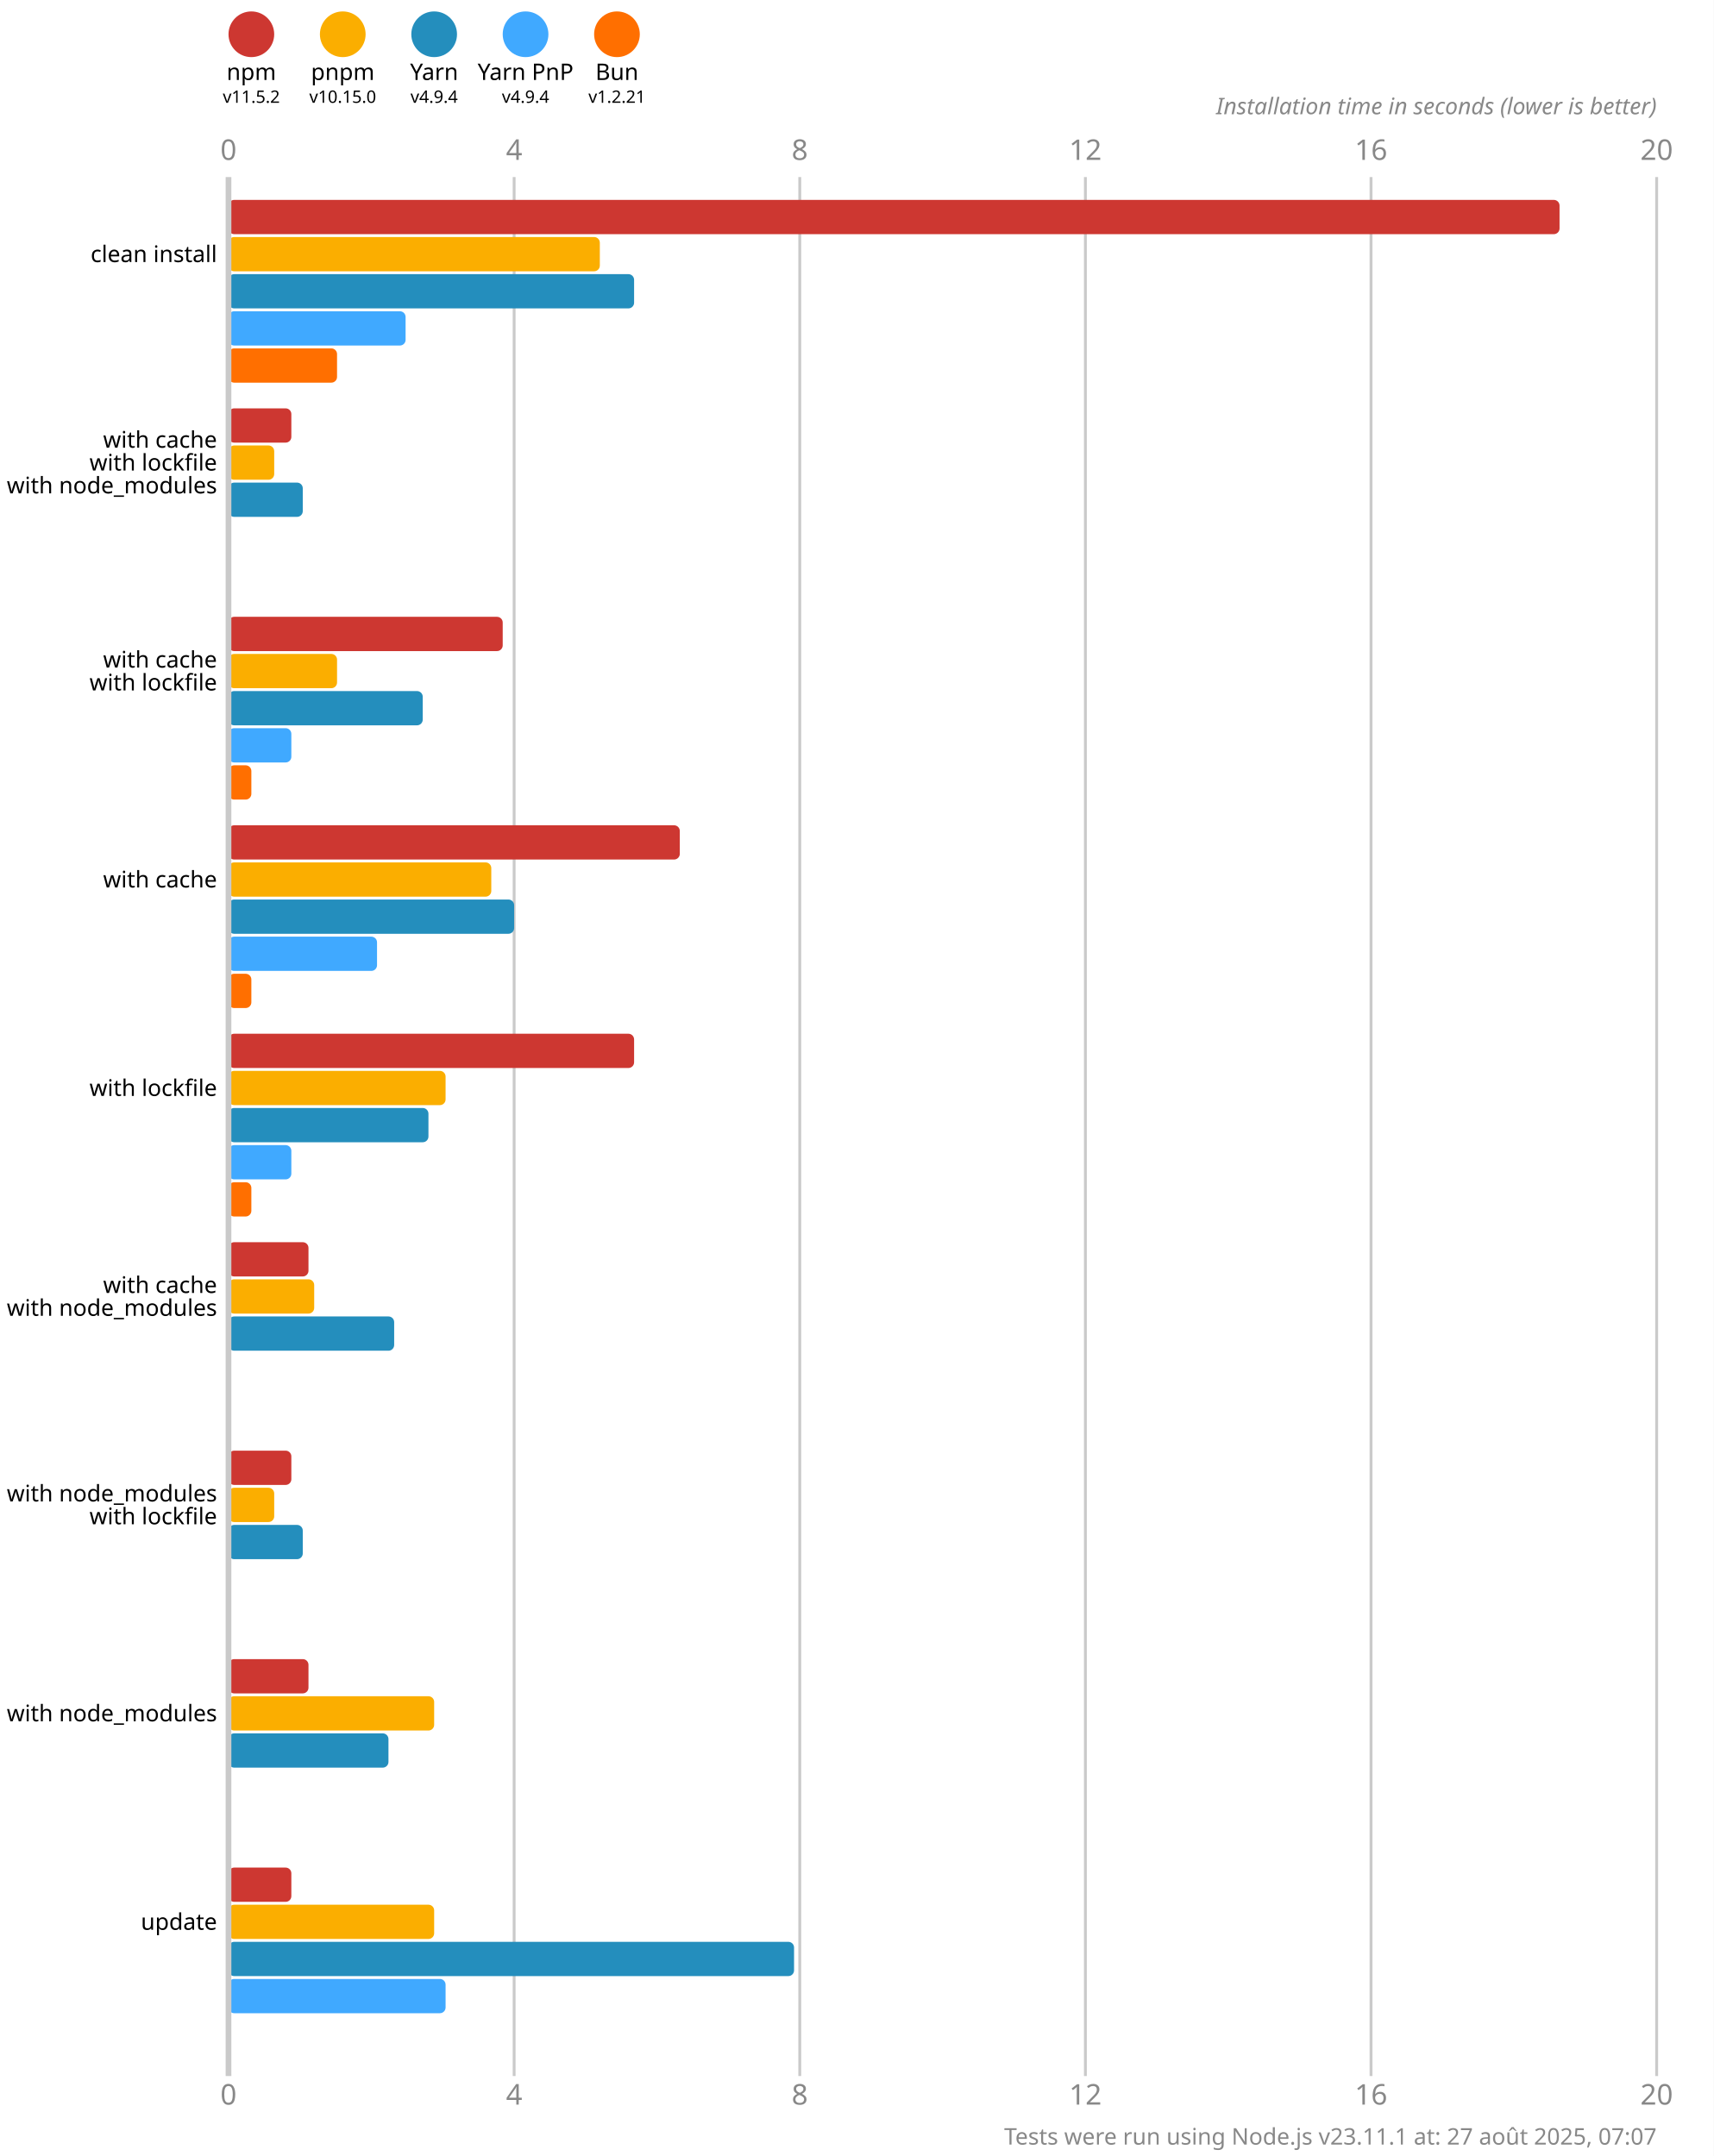
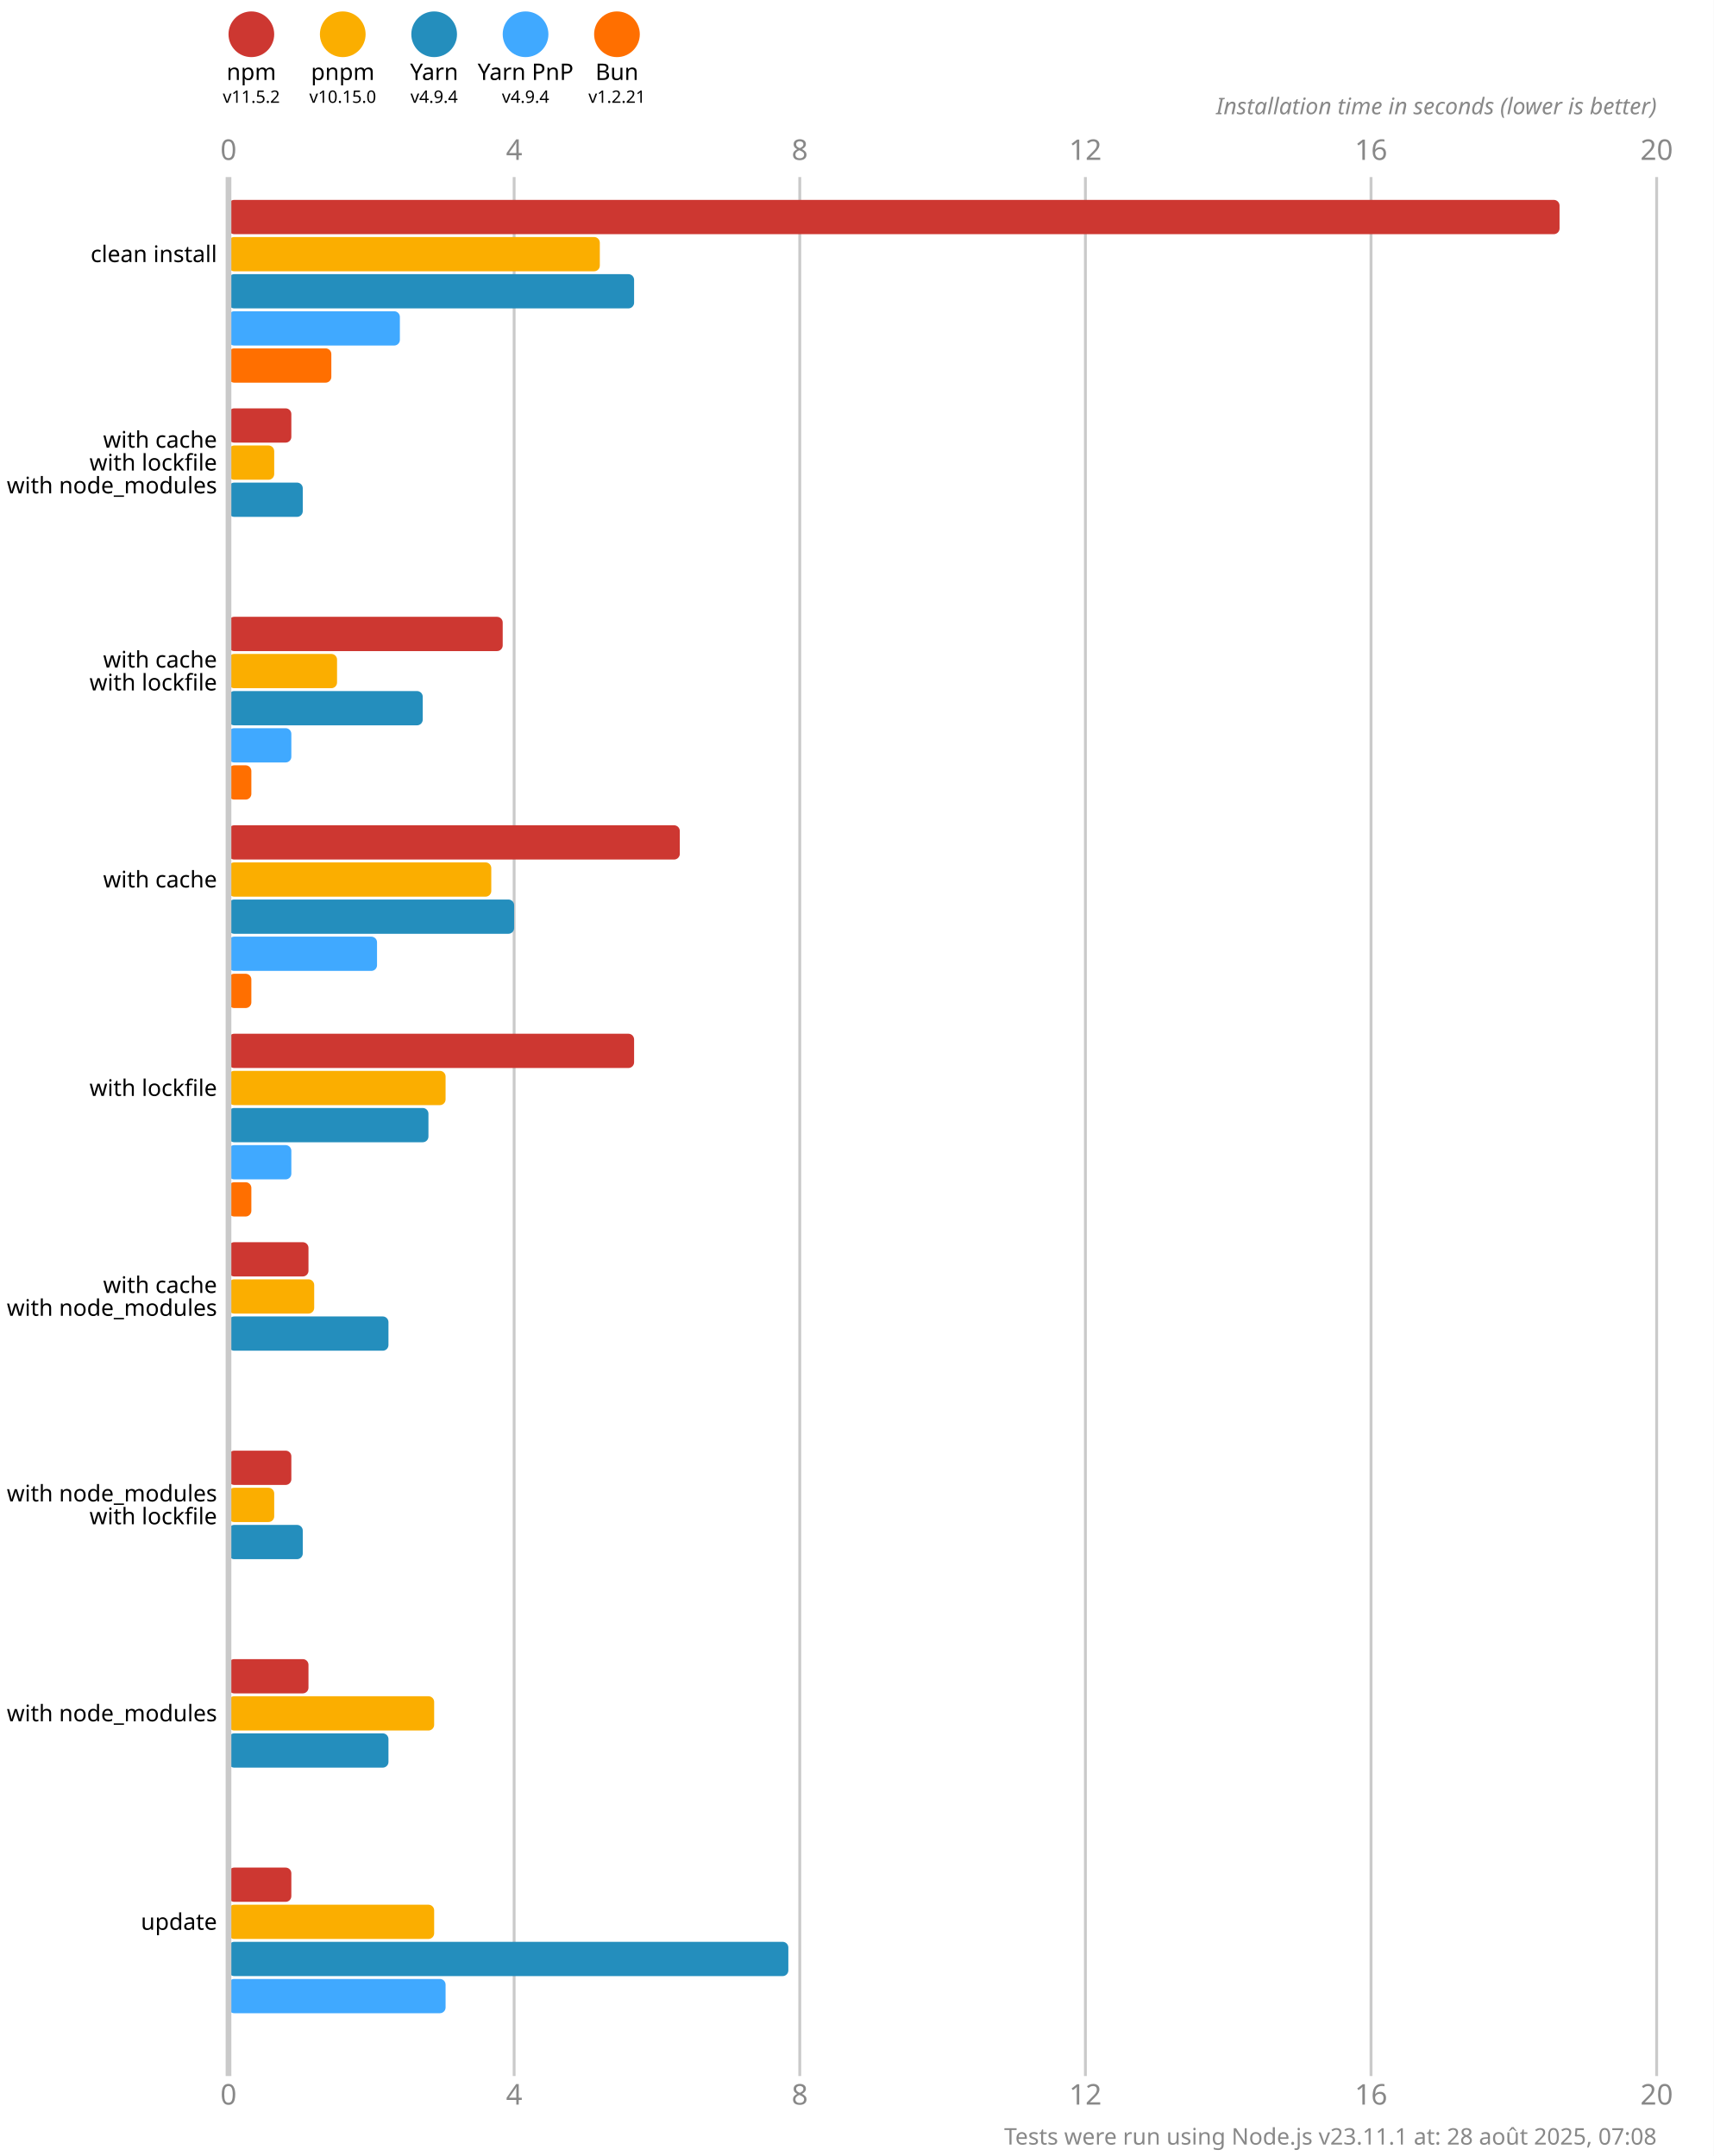
<svg xmlns="http://www.w3.org/2000/svg" version="1.1" viewBox="0 0 300 377.5">
  <style>
    .font { font-family: sans-serif; }
    .s3 { font-size: 3px; }
    .s4 { font-size: 4px; }
    .s5 { font-size: 5px; }
    .line { stroke: #cacaca; }
    .width { stroke-width: 0.5; }
    .text { fill: #888; }
  </style>
  <rect x="0" y="0" width="300" height="377.5" fill="#fff" />
  <circle cx="44" cy="6" r="4" fill="#cd3731" />
  <text x="44" y="14" class="font s4" text-anchor="middle">npm</text>
  <text x="44" y="18" class="font s3" text-anchor="middle">v11.5.2</text>
  <circle cx="60" cy="6" r="4" fill="#fbae00" />
  <text x="60" y="14" class="font s4" text-anchor="middle">pnpm</text>
  <text x="60" y="18" class="font s3" text-anchor="middle">v10.15.0</text>
  <circle cx="76" cy="6" r="4" fill="#248ebd" />
  <text x="76" y="14" class="font s4" text-anchor="middle">Yarn</text>
  <text x="76" y="18" class="font s3" text-anchor="middle">v4.9.4</text>
  <circle cx="92" cy="6" r="4" fill="#40a9ff" />
  <text x="92" y="14" class="font s4" text-anchor="middle">Yarn PnP</text>
  <text x="92" y="18" class="font s3" text-anchor="middle">v4.9.4</text>
  <circle cx="108" cy="6" r="4" fill="#ff6f00" />
  <text x="108" y="14" class="font s4" text-anchor="middle">Bun</text>
  <text x="108" y="18" class="font s3" text-anchor="middle">v1.2.21</text>
  <text x="40" y="28" class="font s5 text" text-anchor="middle">0</text>
  <text x="40" y="368.5" class="font s5 text" text-anchor="middle">0</text>
  <line x1="90" y1="31" x2="90" y2="363.5" class="line width" />
  <text x="90" y="28" class="font s5 text" text-anchor="middle">4</text>
  <text x="90" y="368.5" class="font s5 text" text-anchor="middle">4</text>
  <line x1="140" y1="31" x2="140" y2="363.5" class="line width" />
  <text x="140" y="28" class="font s5 text" text-anchor="middle">8</text>
  <text x="140" y="368.5" class="font s5 text" text-anchor="middle">8</text>
  <line x1="190" y1="31" x2="190" y2="363.5" class="line width" />
  <text x="190" y="28" class="font s5 text" text-anchor="middle">12</text>
  <text x="190" y="368.5" class="font s5 text" text-anchor="middle">12</text>
  <line x1="240" y1="31" x2="240" y2="363.5" class="line width" />
  <text x="240" y="28" class="font s5 text" text-anchor="middle">16</text>
  <text x="240" y="368.5" class="font s5 text" text-anchor="middle">16</text>
  <line x1="290" y1="31" x2="290" y2="363.5" class="line width" />
  <text x="290" y="28" class="font s5 text" text-anchor="middle">20</text>
  <text x="290" y="368.5" class="font s5 text" text-anchor="middle">20</text>
  <text x="290" y="20" class="font s4 text" font-style="italic" text-anchor="end">Installation time in seconds (lower is better)</text>
  <rect x="40" y="35" width="233" height="6" fill="#cd3731" rx="1" ry="1" />
  <rect x="40" y="41.5" width="65" height="6" fill="#fbae00" rx="1" ry="1" />
  <rect x="40" y="48" width="71" height="6" fill="#248ebd" rx="1" ry="1" />
-   <rect x="40" y="54.5" width="31" height="6" fill="#40a9ff" rx="1" ry="1" />
-   <rect x="40" y="61" width="19" height="6" fill="#ff6f00" rx="1" ry="1" />
+   <rect x="40" y="54.5" width="30" height="6" fill="#40a9ff" rx="1" ry="1" />
+   <rect x="40" y="61" width="18" height="6" fill="#ff6f00" rx="1" ry="1" />
  <rect x="40" y="71.5" width="11" height="6" fill="#cd3731" rx="1" ry="1" />
  <rect x="40" y="78" width="8" height="6" fill="#fbae00" rx="1" ry="1" />
  <rect x="40" y="84.5" width="13" height="6" fill="#248ebd" rx="1" ry="1" />
  <rect x="40" y="91" width="0" height="6" fill="#40a9ff" rx="1" ry="1" />
  <rect x="40" y="97.5" width="0" height="6" fill="#ff6f00" rx="1" ry="1" />
  <rect x="40" y="108" width="48" height="6" fill="#cd3731" rx="1" ry="1" />
  <rect x="40" y="114.5" width="19" height="6" fill="#fbae00" rx="1" ry="1" />
  <rect x="40" y="121" width="34" height="6" fill="#248ebd" rx="1" ry="1" />
  <rect x="40" y="127.5" width="11" height="6" fill="#40a9ff" rx="1" ry="1" />
  <rect x="40" y="134" width="4" height="6" fill="#ff6f00" rx="1" ry="1" />
  <rect x="40" y="144.5" width="79" height="6" fill="#cd3731" rx="1" ry="1" />
  <rect x="40" y="151" width="46" height="6" fill="#fbae00" rx="1" ry="1" />
  <rect x="40" y="157.5" width="50" height="6" fill="#248ebd" rx="1" ry="1" />
  <rect x="40" y="164" width="26" height="6" fill="#40a9ff" rx="1" ry="1" />
  <rect x="40" y="170.5" width="4" height="6" fill="#ff6f00" rx="1" ry="1" />
  <rect x="40" y="181" width="71" height="6" fill="#cd3731" rx="1" ry="1" />
  <rect x="40" y="187.5" width="38" height="6" fill="#fbae00" rx="1" ry="1" />
  <rect x="40" y="194" width="35" height="6" fill="#248ebd" rx="1" ry="1" />
  <rect x="40" y="200.5" width="11" height="6" fill="#40a9ff" rx="1" ry="1" />
  <rect x="40" y="207" width="4" height="6" fill="#ff6f00" rx="1" ry="1" />
  <rect x="40" y="217.5" width="14" height="6" fill="#cd3731" rx="1" ry="1" />
  <rect x="40" y="224" width="15" height="6" fill="#fbae00" rx="1" ry="1" />
-   <rect x="40" y="230.5" width="29" height="6" fill="#248ebd" rx="1" ry="1" />
+   <rect x="40" y="230.5" width="28" height="6" fill="#248ebd" rx="1" ry="1" />
  <rect x="40" y="237" width="0" height="6" fill="#40a9ff" rx="1" ry="1" />
  <rect x="40" y="243.5" width="0" height="6" fill="#ff6f00" rx="1" ry="1" />
  <rect x="40" y="254" width="11" height="6" fill="#cd3731" rx="1" ry="1" />
  <rect x="40" y="260.5" width="8" height="6" fill="#fbae00" rx="1" ry="1" />
  <rect x="40" y="267" width="13" height="6" fill="#248ebd" rx="1" ry="1" />
  <rect x="40" y="273.5" width="0" height="6" fill="#40a9ff" rx="1" ry="1" />
  <rect x="40" y="280" width="0" height="6" fill="#ff6f00" rx="1" ry="1" />
  <rect x="40" y="290.5" width="14" height="6" fill="#cd3731" rx="1" ry="1" />
  <rect x="40" y="297" width="36" height="6" fill="#fbae00" rx="1" ry="1" />
  <rect x="40" y="303.5" width="28" height="6" fill="#248ebd" rx="1" ry="1" />
  <rect x="40" y="310" width="0" height="6" fill="#40a9ff" rx="1" ry="1" />
  <rect x="40" y="316.5" width="0" height="6" fill="#ff6f00" rx="1" ry="1" />
  <rect x="40" y="327" width="11" height="6" fill="#cd3731" rx="1" ry="1" />
  <rect x="40" y="333.5" width="36" height="6" fill="#fbae00" rx="1" ry="1" />
-   <rect x="40" y="340" width="99" height="6" fill="#248ebd" rx="1" ry="1" />
+   <rect x="40" y="340" width="98" height="6" fill="#248ebd" rx="1" ry="1" />
  <rect x="40" y="346.5" width="38" height="6" fill="#40a9ff" rx="1" ry="1" />
  <rect x="40" y="353" width="0" height="6" fill="#ff6f00" rx="1" ry="1" />
  <line x1="40" y1="31" x2="40" y2="363.5" class="line" />
  <text x="38" y="44.5" class="font s4" dominant-baseline="middle" text-anchor="end">clean install</text>
  <text x="38" y="77" class="font s4" dominant-baseline="middle" text-anchor="end">with cache</text>
  <text x="38" y="81" class="font s4" dominant-baseline="middle" text-anchor="end">with lockfile</text>
  <text x="38" y="85" class="font s4" dominant-baseline="middle" text-anchor="end">with node_modules</text>
  <text x="38" y="115.5" class="font s4" dominant-baseline="middle" text-anchor="end">with cache</text>
  <text x="38" y="119.5" class="font s4" dominant-baseline="middle" text-anchor="end">with lockfile</text>
  <text x="38" y="154" class="font s4" dominant-baseline="middle" text-anchor="end">with cache</text>
  <text x="38" y="190.5" class="font s4" dominant-baseline="middle" text-anchor="end">with lockfile</text>
  <text x="38" y="225" class="font s4" dominant-baseline="middle" text-anchor="end">with cache</text>
  <text x="38" y="229" class="font s4" dominant-baseline="middle" text-anchor="end">with node_modules</text>
  <text x="38" y="261.5" class="font s4" dominant-baseline="middle" text-anchor="end">with node_modules</text>
  <text x="38" y="265.5" class="font s4" dominant-baseline="middle" text-anchor="end">with lockfile</text>
  <text x="38" y="300" class="font s4" dominant-baseline="middle" text-anchor="end">with node_modules</text>
  <text x="38" y="336.5" class="font s4" dominant-baseline="middle" text-anchor="end">update</text>
-   <text x="290" y="375.5" class="font s4 text" text-anchor="end">Tests were run using Node.js v23.11.1 at: 27 août 2025, 07:07</text>
+   <text x="290" y="375.5" class="font s4 text" text-anchor="end">Tests were run using Node.js v23.11.1 at: 28 août 2025, 07:08</text>
</svg>
